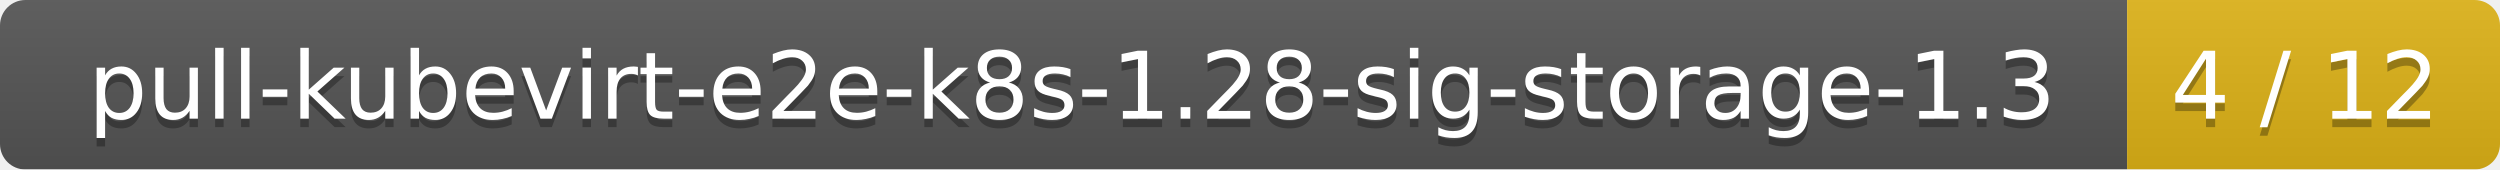
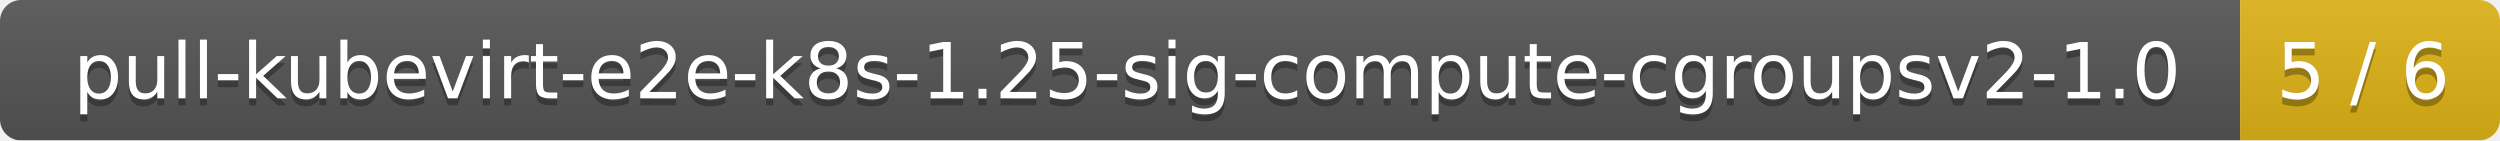
- <svg xmlns="http://www.w3.org/2000/svg" width="295" height="20">
+ <svg xmlns="http://www.w3.org/2000/svg" width="356" height="20">
  <linearGradient id="smooth" x2="0" y2="100%">
    <stop offset="0" stop-color="#bbb" stop-opacity=".1" />
    <stop offset="1" stop-opacity=".1" />
  </linearGradient>
  <mask id="round">
-     <rect width="295" height="20" rx="3" fill="#fff" />
+     <rect width="356" height="20" rx="3" fill="#fff" />
  </mask>
  <g mask="url(#round)">
-     <rect width="251" height="20" fill="#555" />
-     <rect x="251" width="44" height="20" fill="#dfb317" />
-     <rect width="295" height="20" fill="url(#smooth)" />
+     <rect width="319" height="20" fill="#555" />
+     <rect x="319" width="37" height="20" fill="#dfb317" />
+     <rect width="356" height="20" fill="url(#smooth)" />
  </g>
  <g fill="#fff" text-anchor="middle" font-family="DejaVu Sans,Verdana,Geneva,sans-serif" font-size="11">
-     <text x="126.5" y="15" fill="#010101" fill-opacity=".3">pull-kubevirt-e2e-k8s-1.28-sig-storage-1.3</text>
-     <text x="126.5" y="14">pull-kubevirt-e2e-k8s-1.28-sig-storage-1.3</text>
-     <text x="272" y="15" fill="#010101" fill-opacity=".3">4 / 12</text>
-     <text x="272" y="14">4 / 12</text>
+     <text x="160.5" y="15" fill="#010101" fill-opacity=".3">pull-kubevirt-e2e-k8s-1.25-sig-compute-cgroupsv2-1.0</text>
+     <text x="160.5" y="14">pull-kubevirt-e2e-k8s-1.25-sig-compute-cgroupsv2-1.0</text>
+     <text x="336.5" y="15" fill="#010101" fill-opacity=".3">5 / 6</text>
+     <text x="336.5" y="14">5 / 6</text>
  </g>
</svg>
